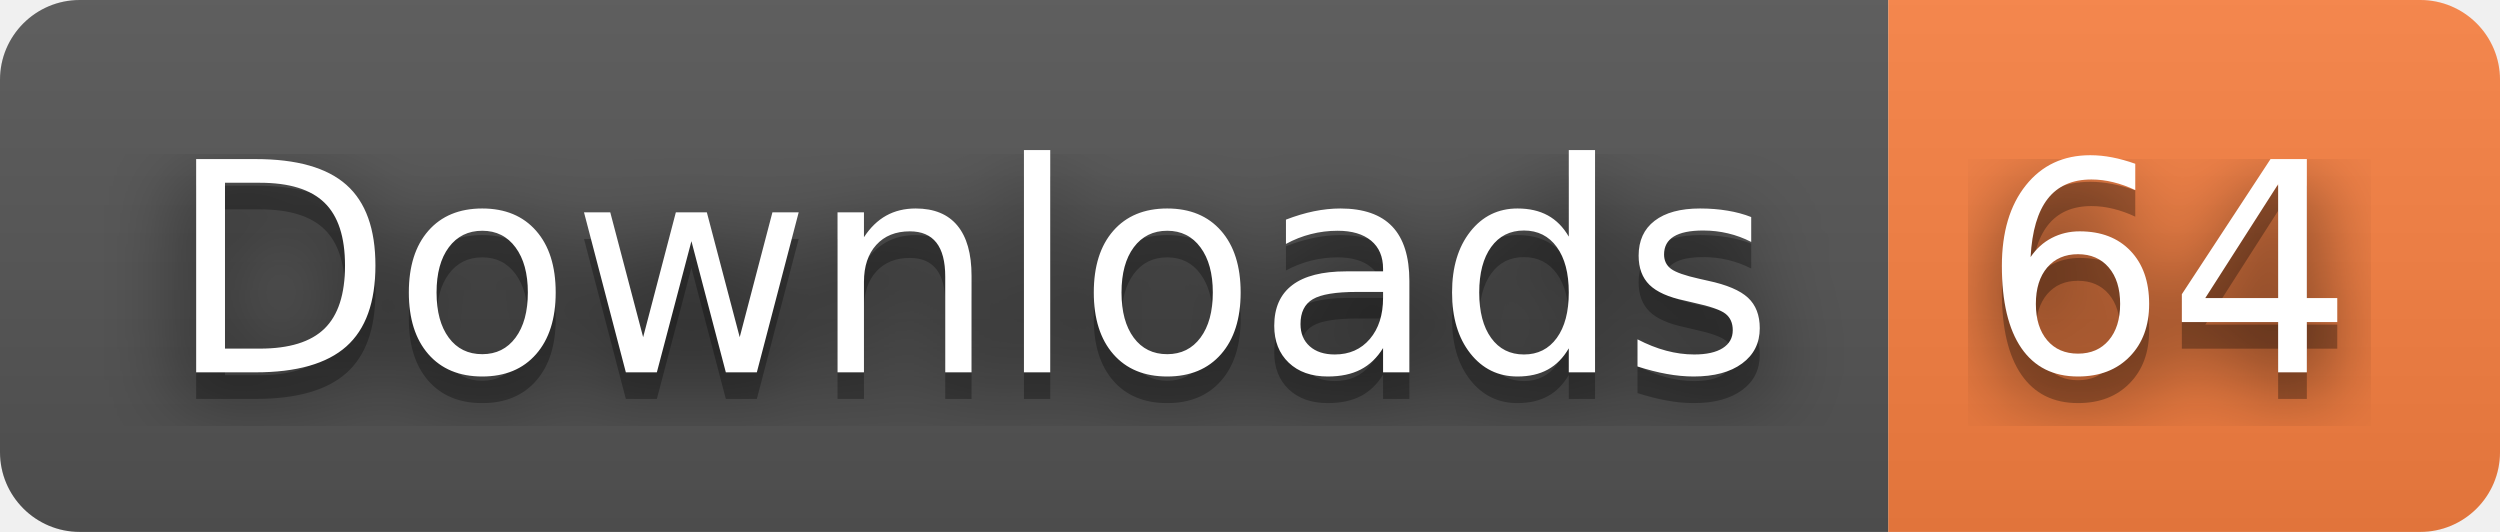
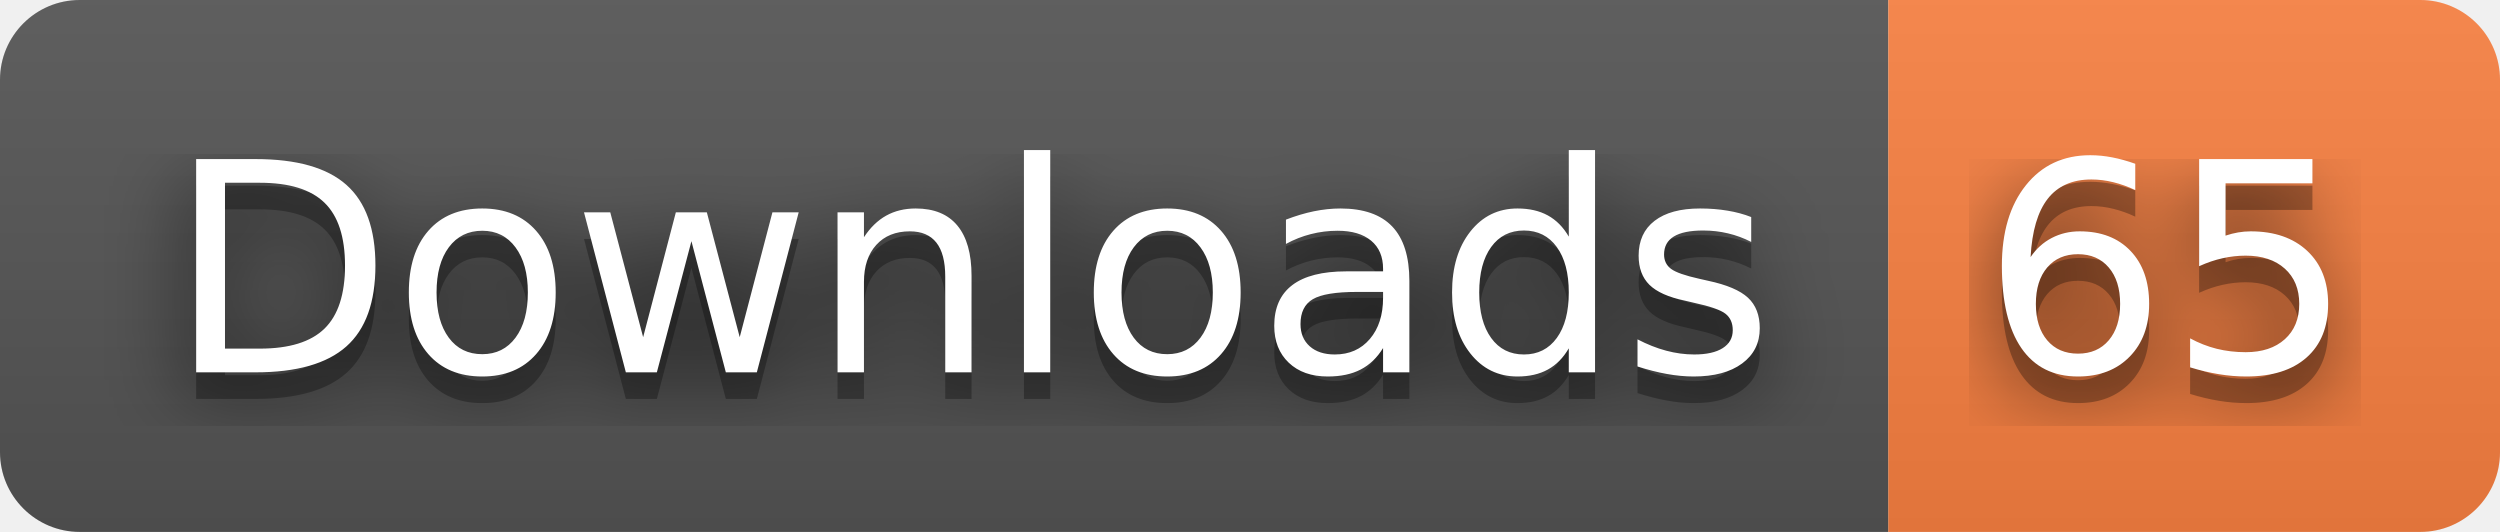
- <svg xmlns="http://www.w3.org/2000/svg" width="94" height="20" role="img" aria-label="Downloads: 64">
+ <svg xmlns="http://www.w3.org/2000/svg" width="94" height="20" role="img" aria-label="Downloads: 65">
  <filter id="blur">
    <feGaussianBlur stdDeviation="16" />
  </filter>
  <linearGradient id="s" x2="0" y2="100%">
    <stop offset="0" stop-color="#bbb" stop-opacity=".1" />
    <stop offset="1" stop-opacity=".1" />
  </linearGradient>
  <clipPath id="r">
    <rect width="94" height="20" rx="3" />
  </clipPath>
  <g clip-path="url(#r)">
    <rect width="71" height="20" fill="#555" />
    <rect x="71" width="23" height="20" fill="#fa8142" />
    <rect width="94" height="20" fill="url(#s)" />
  </g>
  <g fill="#fff" text-anchor="middle" font-family="Verdana,Geneva,DejaVu Sans,sans-serif" text-rendering="geometricPrecision" font-size="110">
    <g transform="scale(.1)">
      <g aria-hidden="true" fill="#010101">
        <text x="365" y="150" fill-opacity=".8" filter="url(#blur)" textLength="610">Downloads</text>
        <text x="365" y="150" fill-opacity=".3" textLength="610">Downloads</text>
      </g>
      <text x="365" y="140" textLength="610">Downloads</text>
    </g>
    <g transform="scale(.1)">
      <g aria-hidden="true" fill="#010101">
-         <text x="815" y="150" fill-opacity=".8" filter="url(#blur)" textLength="130">64</text>
-         <text x="815" y="150" fill-opacity=".3" textLength="130">64</text>
+         <text x="815" y="150" fill-opacity=".8" filter="url(#blur)" textLength="130">65</text>
+         <text x="815" y="150" fill-opacity=".3" textLength="130">65</text>
      </g>
-       <text x="815" y="140" textLength="130">64</text>
+       <text x="815" y="140" textLength="130">65</text>
    </g>
  </g>
</svg>
